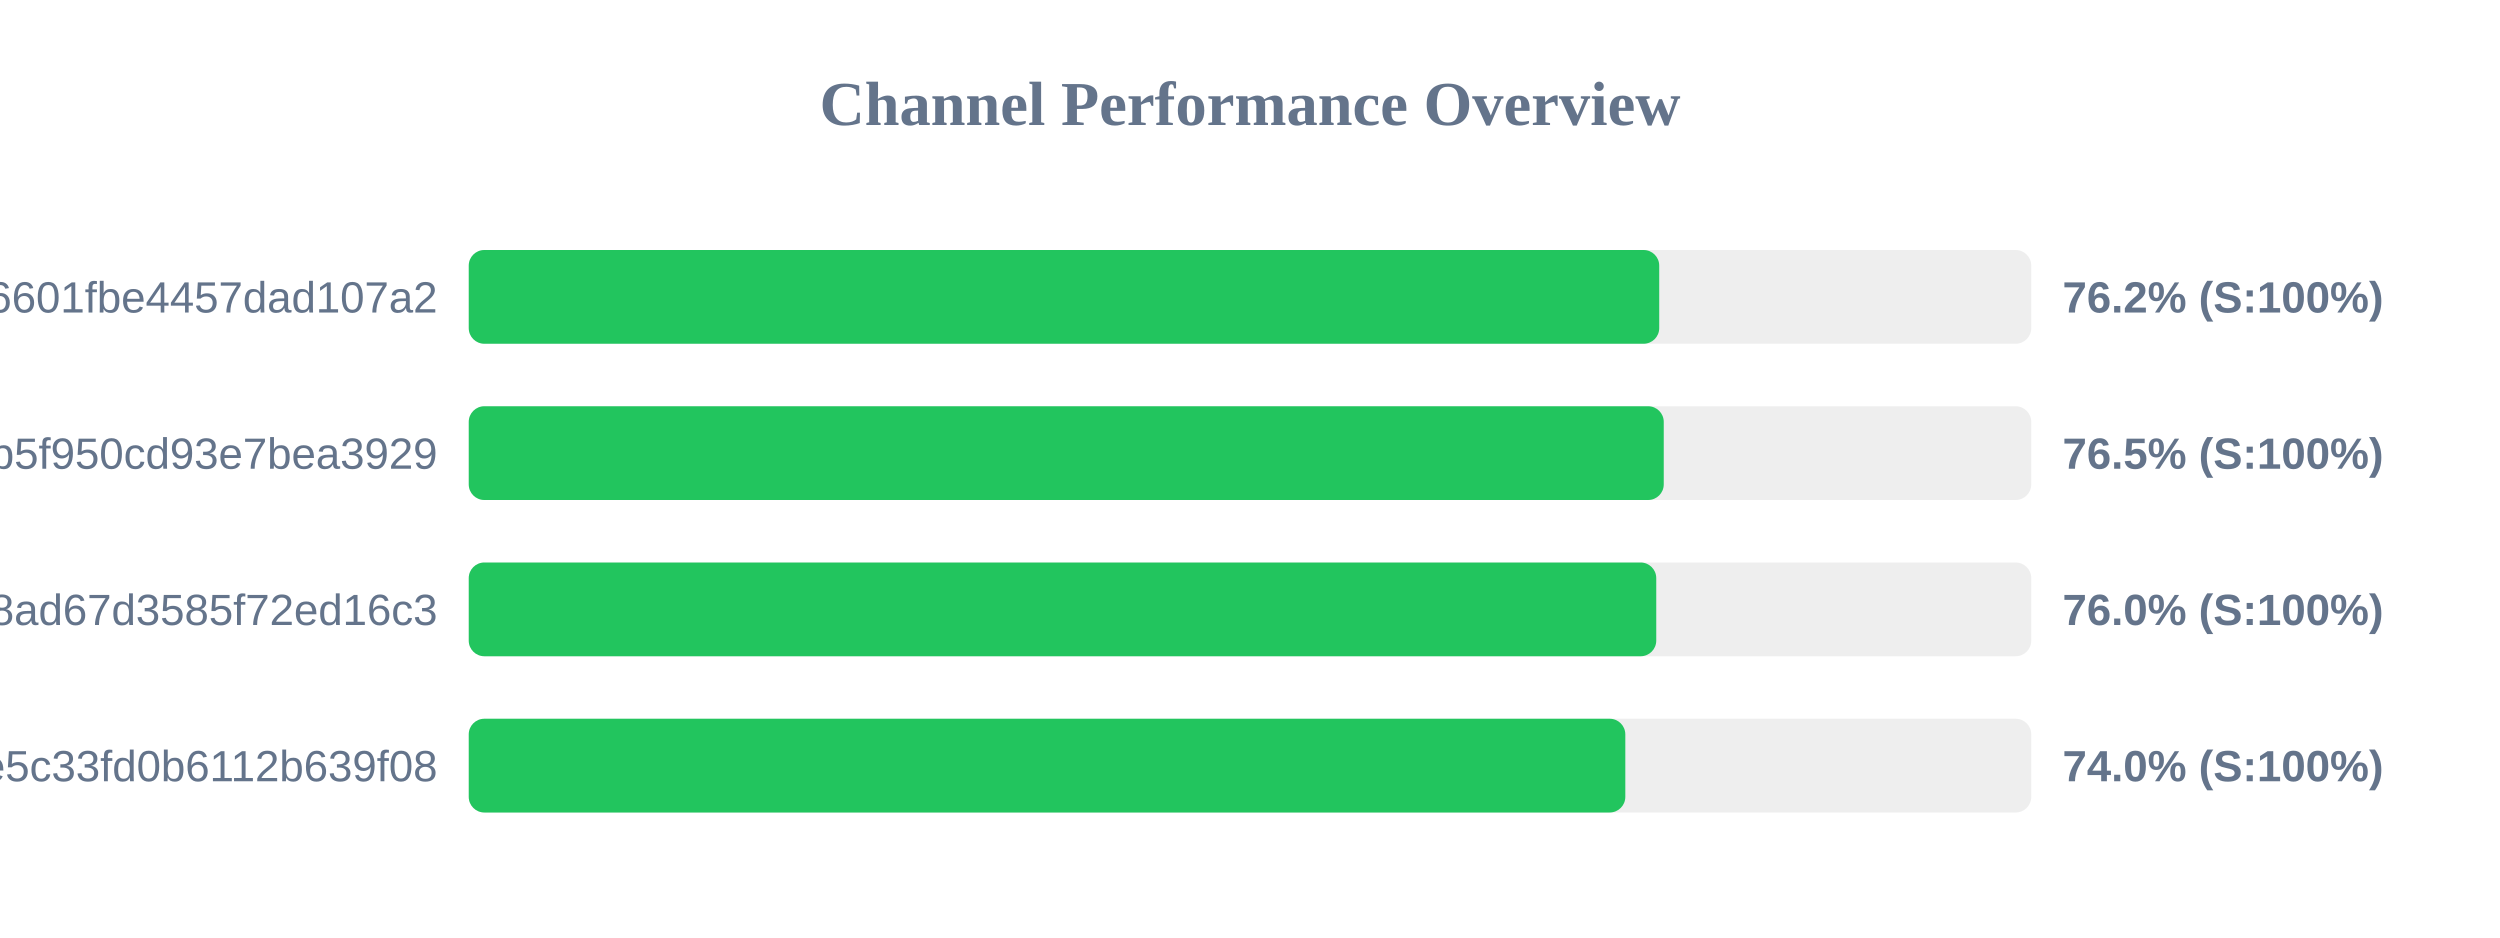
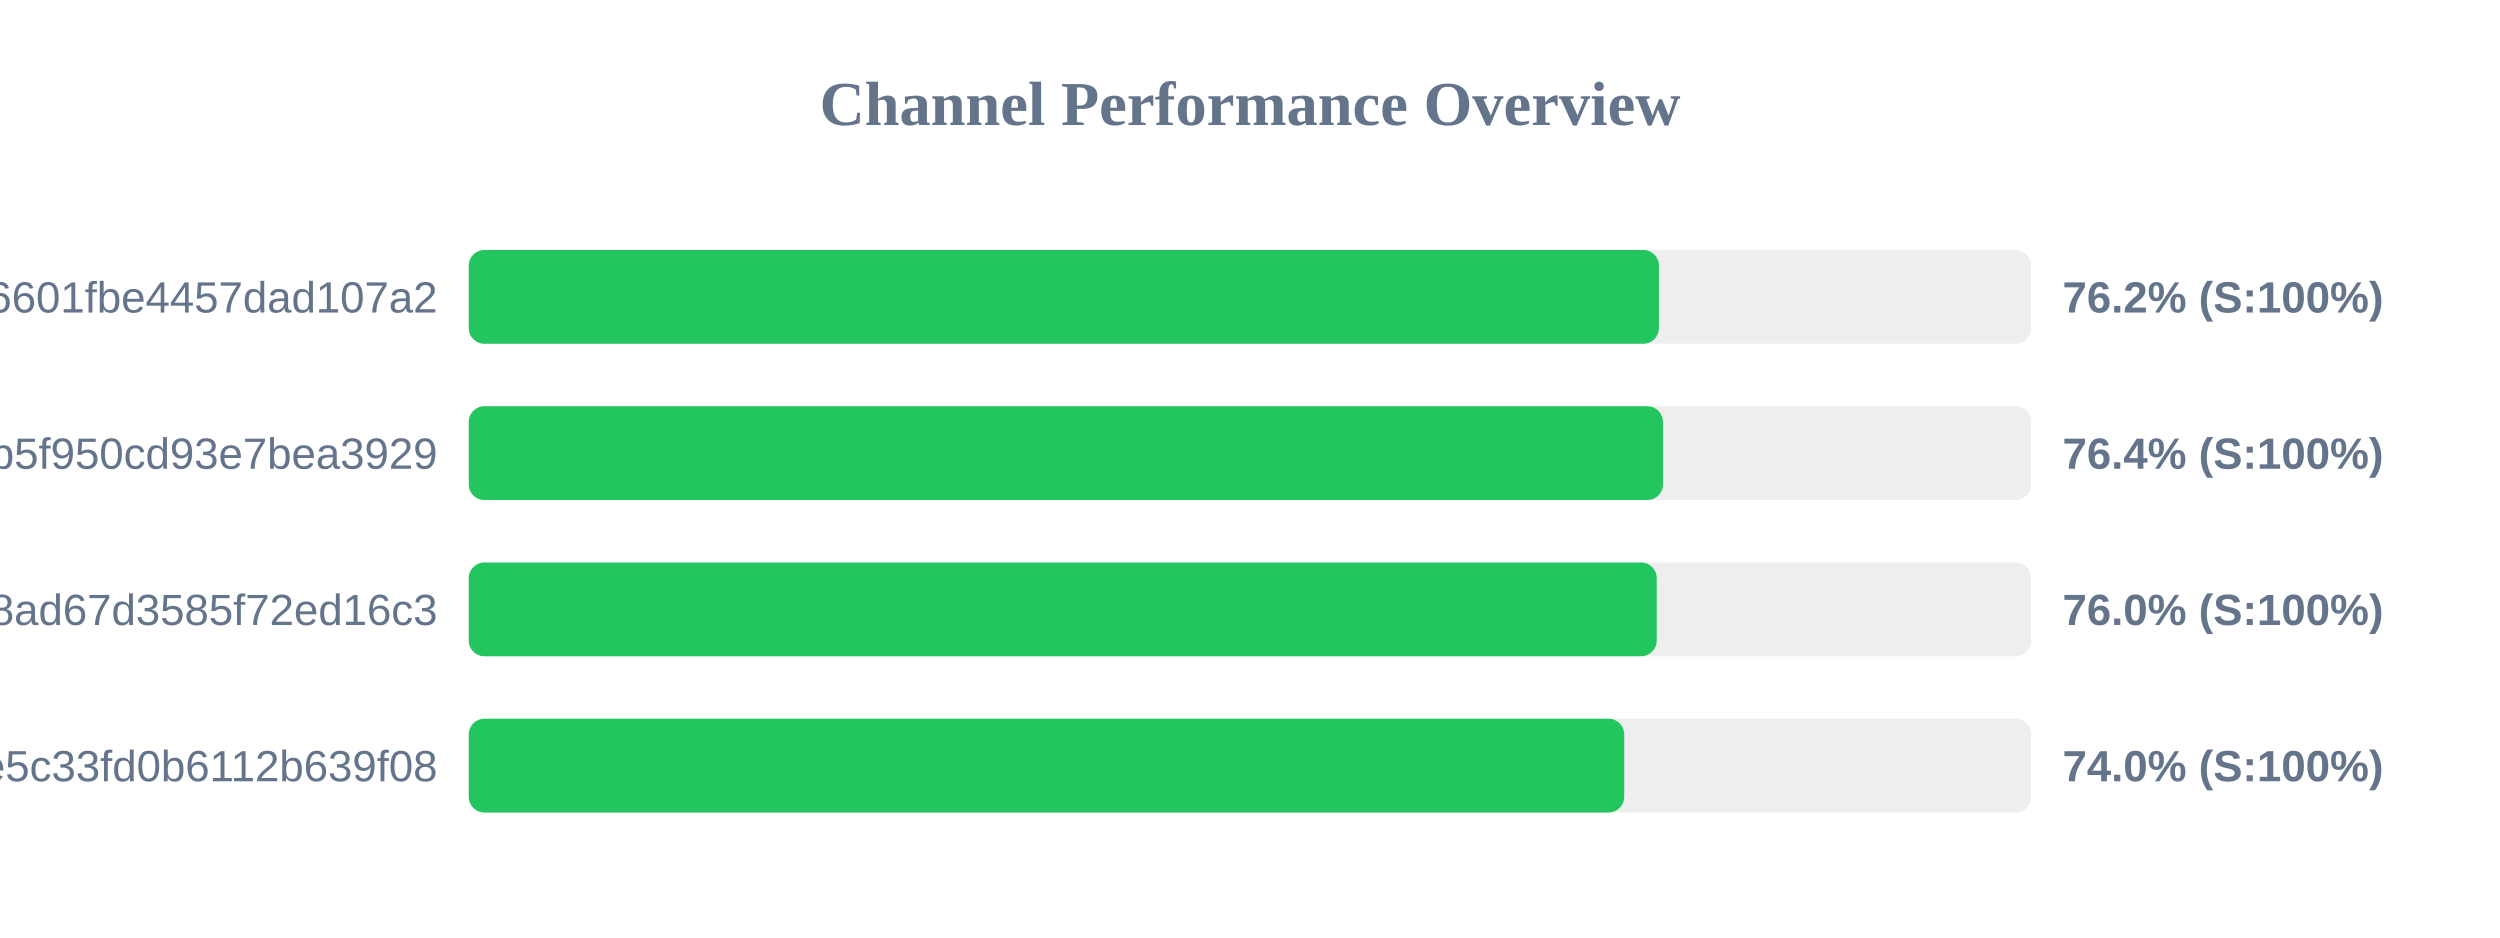
<svg xmlns="http://www.w3.org/2000/svg" width="800" height="300" version="1.1">
  <style>
        .row { font: 14px Arial; fill: #64748b; }
        .score { font: bold 14px Arial; fill: #64748b; }
    </style>
  <text x="400" y="40" text-anchor="middle" font-size="20px" font-weight="bold" fill="#64748b">Channel Performance Overview</text>
  <rect x="150" y="80" width="500" height="30" fill="#eee" rx="5" />
-   <rect x="150" y="80" width="380.95" height="30" fill="#22c55e" rx="5" />
+   <rect x="150" y="80" width="380.85" height="30" fill="#22c55e" rx="5" />
  <text x="140" y="100" text-anchor="end" class="row">6ca22ad3b96aa6601fbe4457dad107a2</text>
  <text x="660" y="100" text-anchor="start" class="score">76.2% (S:100%)</text>
  <rect x="150" y="130" width="500" height="30" fill="#eee" rx="5" />
-   <rect x="150" y="130" width="382.4" height="30" fill="#22c55e" rx="5" />
+   <rect x="150" y="130" width="382.15" height="30" fill="#22c55e" rx="5" />
  <text x="140" y="150" text-anchor="end" class="row">subscribe?token=05dd6e525ca86b5f950cd93e7bea3929</text>
-   <text x="660" y="150" text-anchor="start" class="score">76.5% (S:100%)</text>
+   <text x="660" y="150" text-anchor="start" class="score">76.4% (S:100%)</text>
  <rect x="150" y="180" width="500" height="30" fill="#eee" rx="5" />
-   <rect x="150" y="180" width="380.0" height="30" fill="#22c55e" rx="5" />
+   <rect x="150" y="180" width="380.15" height="30" fill="#22c55e" rx="5" />
  <text x="140" y="200" text-anchor="end" class="row">d2ddf60933dd08ad67d3585f72ed16c3</text>
  <text x="660" y="200" text-anchor="start" class="score">76.0% (S:100%)</text>
  <rect x="150" y="230" width="500" height="30" fill="#eee" rx="5" />
-   <rect x="150" y="230" width="370.1" height="30" fill="#22c55e" rx="5" />
+   <rect x="150" y="230" width="369.75" height="30" fill="#22c55e" rx="5" />
  <text x="140" y="250" text-anchor="end" class="row">56c52d37015ce5c33fd0b6112b639f08</text>
  <text x="660" y="250" text-anchor="start" class="score">74.0% (S:100%)</text>
</svg>
